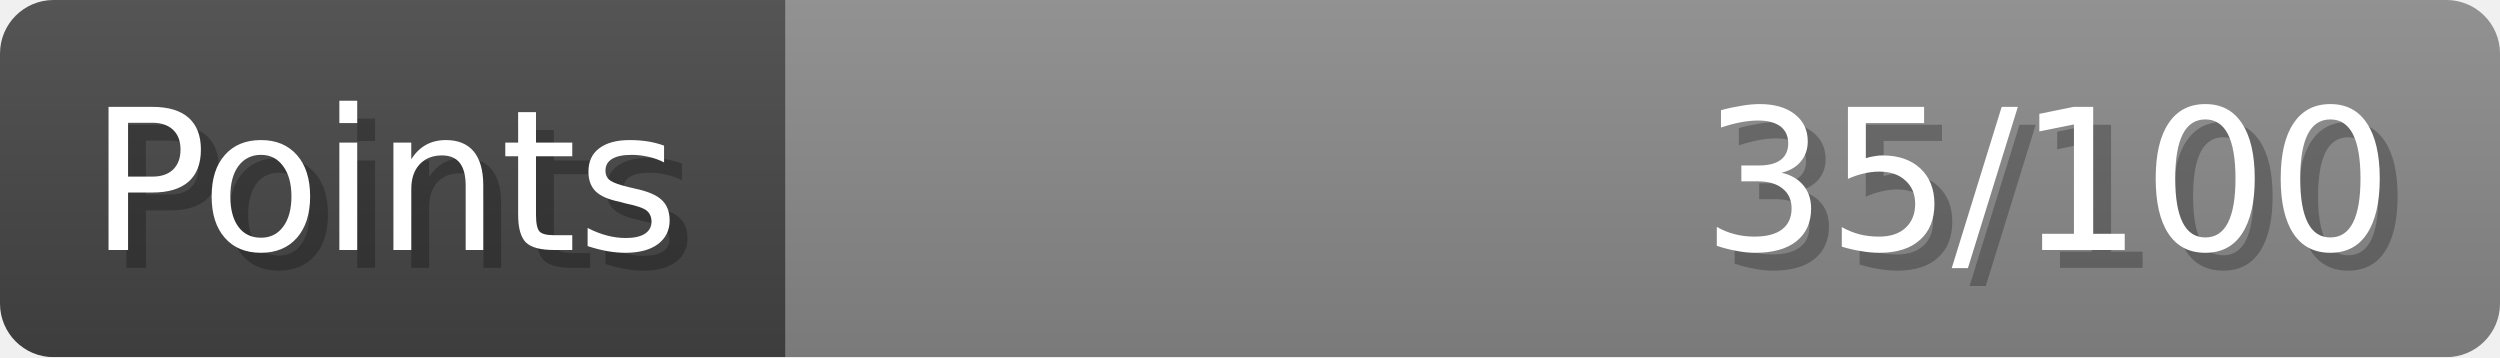
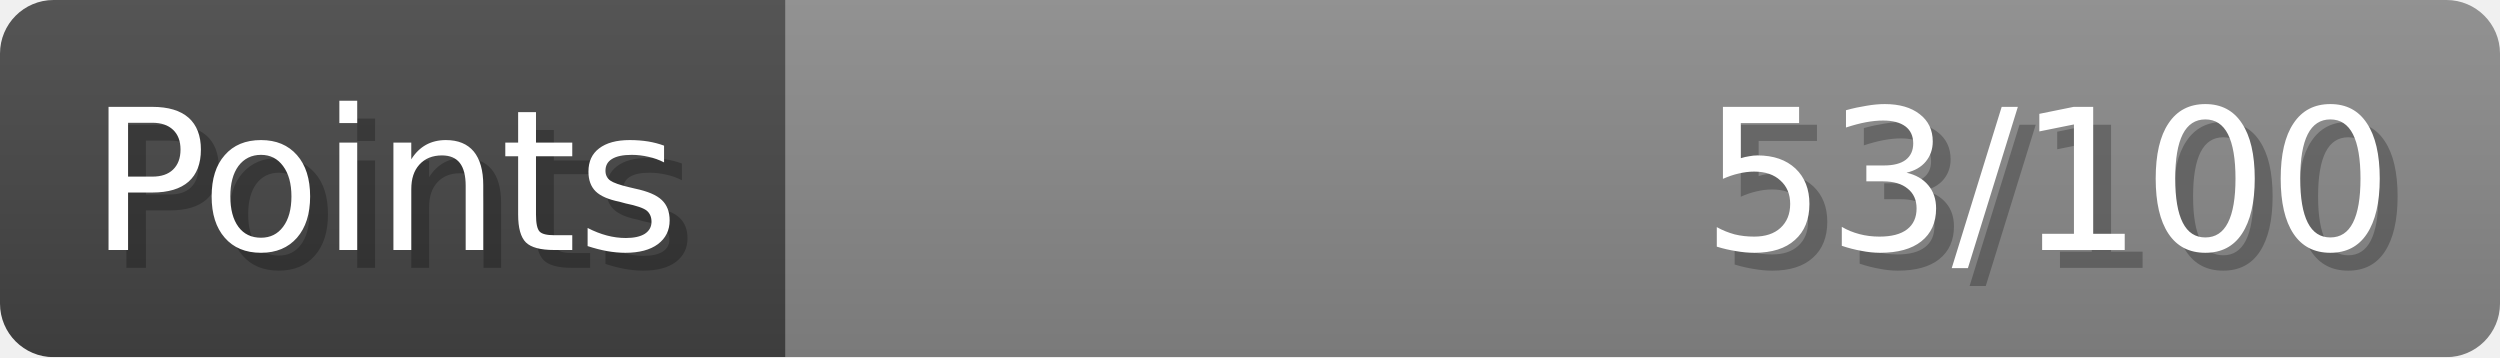
- <svg xmlns="http://www.w3.org/2000/svg" width="140px" height="20px" role="img" aria-label="Points: 35/100">
+ <svg xmlns="http://www.w3.org/2000/svg" width="140px" height="20px" role="img" aria-label="Points: 53/100">
  <linearGradient id="a" x2="0" y2="100%">
    <stop offset="0" stop-opacity=".1" stop-color="#EEE" />
    <stop offset="1" stop-opacity=".1" />
  </linearGradient>
  <mask id="m">
    <rect width="100%" height="100%" rx="3" fill="#FFF" />
  </mask>
  <g mask="url(#m)">
    <rect x="0" y="0" width="44" height="20" fill="#444" />
    <svg x="44" y="0" width="96" height="20">
      <rect width="100%" height="100%" fill="#888888" />
      <rect width="0%" height="100%" fill="#33CC11" transform="">
-         <animate attributeName="width" begin="0.5s" dur="600ms" from="0%" to="35%" repeatCount="1" fill="freeze" calcMode="spline" keyTimes="0; 1" keySplines="0.3, 0.61, 0.355, 1" />
+         <animate attributeName="width" begin="0.5s" dur="600ms" from="0%" to="53%" repeatCount="1" fill="freeze" calcMode="spline" keyTimes="0; 1" keySplines="0.3, 0.61, 0.355, 1" />
      </rect>
    </svg>
    <rect width="140" height="20" fill="url(#a)" />
  </g>
  <g aria-hidden="true" font-size="11" font-family="Verdana, DejaVu Sans, sans-serif" fill="#FFFFFF">
    <text x="6" y="15" fill="#000" opacity="0.25">Points</text>
    <text x="5" y="14">Points</text>
-     <text x="135" y="15" fill="#000" opacity="0.25" text-anchor="end">35/100</text>
-     <text x="134" y="14" text-anchor="end">35/100</text>
+     <text x="135" y="15" fill="#000" opacity="0.25" text-anchor="end">53/100</text>
+     <text x="134" y="14" text-anchor="end">53/100</text>
  </g>
</svg>
